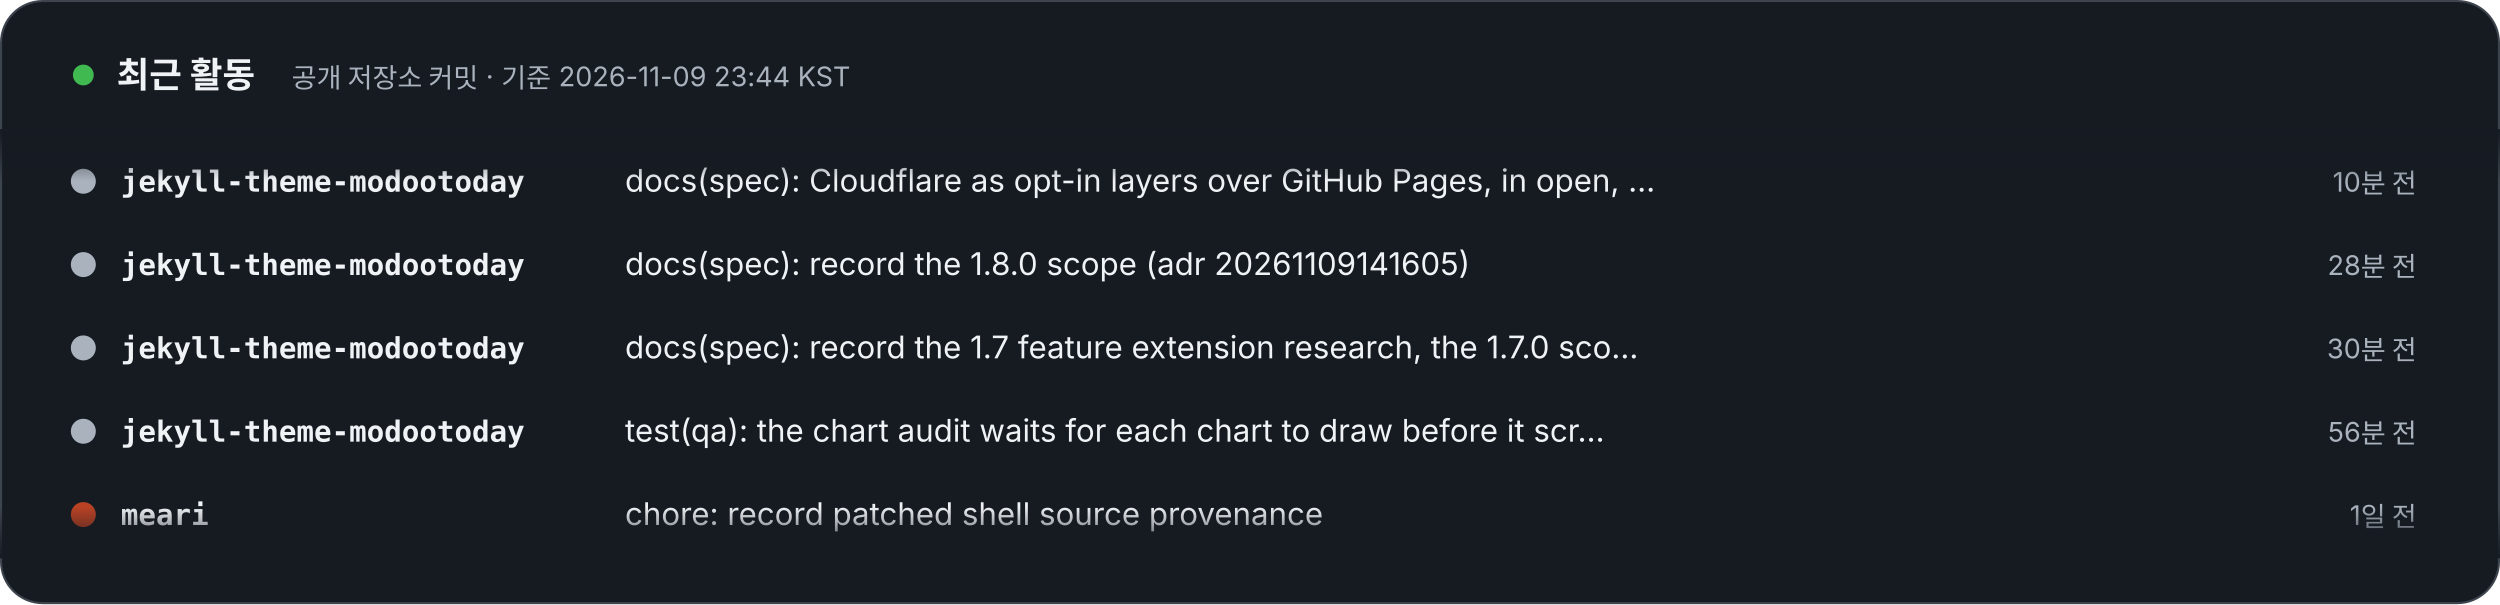
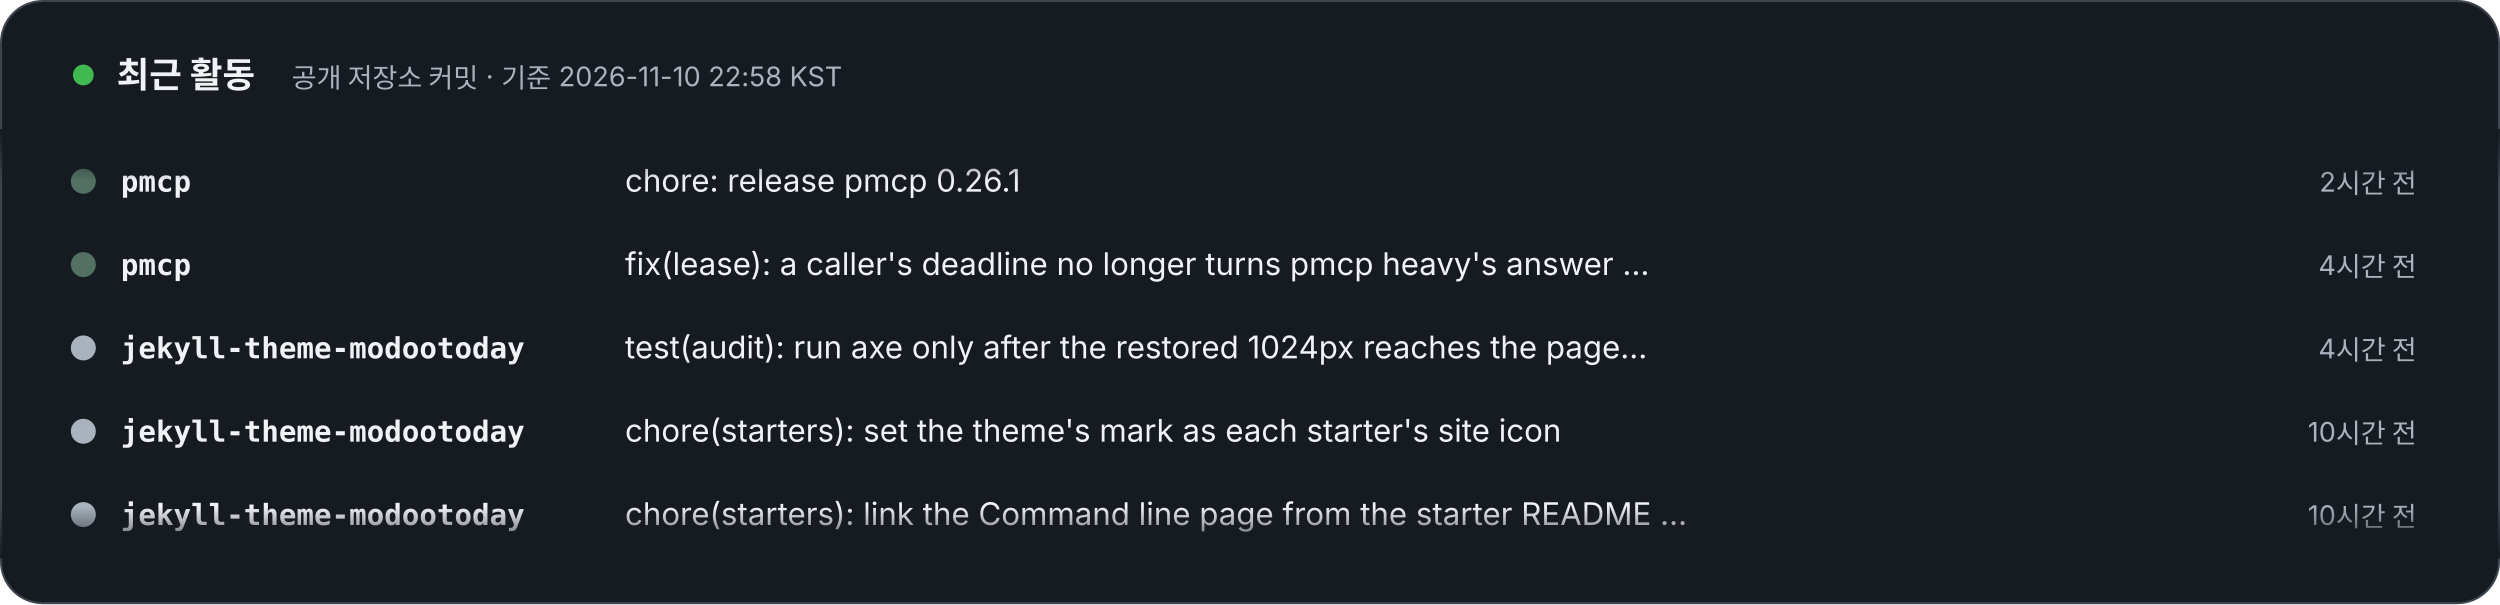
- <svg xmlns="http://www.w3.org/2000/svg" width="1200" height="290" viewBox="0 0 1200 290" role="img" aria-label="최근 활동 – 공개 저장소 커밋 · 기준 2026-11-09 23:44 KST. 1) jekyll-theme-modootoday: docs(spec): Cloudflare as opt-in layers over GitHub Pages, in open, free and paid tiers with presets, joins the 1.8.0 scope (10분 전). 2) jekyll-theme-modootoday: docs(spec): record the 1.8.0 scope (adr 20261109141605) (28분 전). 3) jekyll-theme-modootoday: docs(spec): record the 1.7 feature extension research, the 1.7.0 scope and the component order (30분 전). 4) jekyll-theme-modootoday: test(qa): the chart audit waits for each chart to draw before it scrolls on (56분 전). 5) meari: chore: record patched shell source provenance (1일 전). 6) meari: chore: prepare 0.3.0 release (1일 전). 7) specfold: release: 0.7.2 (4일 전). 8) specfold: fix(D1): compile governs once per run, so big changes stay fast (4일 전).">
+ <svg xmlns="http://www.w3.org/2000/svg" width="1200" height="290" viewBox="0 0 1200 290" role="img" aria-label="최근 활동 – 공개 저장소 커밋 · 기준 2026-11-10 22:58 KST. 1) pmcp: chore: release pmcp 0.26.1 (2시간 전). 2) pmcp: fix(lease): a caller's deadline no longer turns pmcp heavy's answer into 0 (4시간 전). 3) jekyll-theme-modootoday: test(audit): run axe only after the restored 1024px reaches the page scripts (4시간 전). 4) jekyll-theme-modootoday: chore(starters): set the theme's mark as each starter's site icon (10시간 전). 5) jekyll-theme-modootoday: chore(starters): link the Command line page from the starter README instead of copying its tables (10시간 전). 6) jekyll-theme-modootoday: build(deps): update KaTeX to 0.19.1 (10시간 전). 7) specfold: release: 0.8.1 (12시간 전). 8) specfold: test: the export plugin helpers are Unix-only, like the tests that use them (12시간 전).">
  <style>text{font-family:Pretendard,'Apple SD Gothic Neo','Noto Sans KR',-apple-system,'Segoe UI',sans-serif} .m{font-family:ui-monospace,SFMono-Regular,Menlo,Consolas,monospace} @media (prefers-reduced-motion: reduce){animateTransform{display:none}}</style>
  <defs>
    <clipPath id="v">
      <rect x="0" y="62" width="1200" height="206" />
    </clipPath>
    <linearGradient id="fd" x1="0" y1="0" x2="0" y2="1">
      <stop offset="0" stop-color="#161B22" />
      <stop offset=".12" stop-color="#161B22" stop-opacity="0" />
      <stop offset=".88" stop-color="#161B22" stop-opacity="0" />
      <stop offset="1" stop-color="#161B22" />
    </linearGradient>
  </defs>
  <rect x=".5" y=".5" width="1199" height="289" rx="20" fill="#161B22" stroke="#3D444D" />
  <circle cx="40" cy="36" r="5" fill="#3FB950">
    <animate attributeName="opacity" values="1;.3;1" dur="2s" repeatCount="indefinite" />
  </circle>
  <text x="56" y="42" font-size="17" font-weight="800" fill="#F0F3F6">최근 활동</text>
-   <text x="140" y="42" font-size="13" fill="#AAB3BD">공개 저장소 커밋 · 기준 2026-11-09 23:44 KST</text>
+   <text x="140" y="42" font-size="13" fill="#AAB3BD">공개 저장소 커밋 · 기준 2026-11-10 22:58 KST</text>
  <g clip-path="url(#v)">
    <g transform="translate(0 92)">
      <g>
        <animateTransform attributeName="transform" type="translate" from="0 0" to="0 -320" dur="24s" repeatCount="indefinite" />
        <g transform="translate(0 0)">
-           <circle cx="40" cy="-5" r="6" fill="#AAB3BD" />
-           <text x="58" y="0" class="m" font-size="14" fill="#F0F3F6" font-weight="700">jekyll-theme-modootoday</text>
-           <text x="300" y="0" font-size="15" fill="#F0F3F6">docs(spec): Cloudflare as opt-in layers over GitHub Pages, in open, …</text>
-           <text x="1160" y="0" text-anchor="end" font-size="13" fill="#AAB3BD">10분 전</text>
+           <circle cx="40" cy="-5" r="6" fill="#537163" />
+           <text x="58" y="0" class="m" font-size="14" fill="#F0F3F6" font-weight="700">pmcp</text>
+           <text x="300" y="0" font-size="15" fill="#F0F3F6">chore: release pmcp 0.26.1</text>
+           <text x="1160" y="0" text-anchor="end" font-size="13" fill="#AAB3BD">2시간 전</text>
        </g>
        <g transform="translate(0 40)">
-           <circle cx="40" cy="-5" r="6" fill="#AAB3BD" />
-           <text x="58" y="0" class="m" font-size="14" fill="#F0F3F6" font-weight="700">jekyll-theme-modootoday</text>
-           <text x="300" y="0" font-size="15" fill="#F0F3F6">docs(spec): record the 1.8.0 scope (adr 20261109141605)</text>
-           <text x="1160" y="0" text-anchor="end" font-size="13" fill="#AAB3BD">28분 전</text>
+           <circle cx="40" cy="-5" r="6" fill="#537163" />
+           <text x="58" y="0" class="m" font-size="14" fill="#F0F3F6" font-weight="700">pmcp</text>
+           <text x="300" y="0" font-size="15" fill="#F0F3F6">fix(lease): a caller's deadline no longer turns pmcp heavy's answer …</text>
+           <text x="1160" y="0" text-anchor="end" font-size="13" fill="#AAB3BD">4시간 전</text>
        </g>
        <g transform="translate(0 80)">
          <circle cx="40" cy="-5" r="6" fill="#AAB3BD" />
          <text x="58" y="0" class="m" font-size="14" fill="#F0F3F6" font-weight="700">jekyll-theme-modootoday</text>
-           <text x="300" y="0" font-size="15" fill="#F0F3F6">docs(spec): record the 1.7 feature extension research, the 1.7.0 sco…</text>
-           <text x="1160" y="0" text-anchor="end" font-size="13" fill="#AAB3BD">30분 전</text>
+           <text x="300" y="0" font-size="15" fill="#F0F3F6">test(audit): run axe only after the restored 1024px reaches the page…</text>
+           <text x="1160" y="0" text-anchor="end" font-size="13" fill="#AAB3BD">4시간 전</text>
        </g>
        <g transform="translate(0 120)">
          <circle cx="40" cy="-5" r="6" fill="#AAB3BD" />
          <text x="58" y="0" class="m" font-size="14" fill="#F0F3F6" font-weight="700">jekyll-theme-modootoday</text>
-           <text x="300" y="0" font-size="15" fill="#F0F3F6">test(qa): the chart audit waits for each chart to draw before it scr…</text>
-           <text x="1160" y="0" text-anchor="end" font-size="13" fill="#AAB3BD">56분 전</text>
+           <text x="300" y="0" font-size="15" fill="#F0F3F6">chore(starters): set the theme's mark as each starter's site icon</text>
+           <text x="1160" y="0" text-anchor="end" font-size="13" fill="#AAB3BD">10시간 전</text>
        </g>
        <g transform="translate(0 160)">
-           <circle cx="40" cy="-5" r="6" fill="#BA4224" />
-           <text x="58" y="0" class="m" font-size="14" fill="#F0F3F6" font-weight="700">meari</text>
-           <text x="300" y="0" font-size="15" fill="#F0F3F6">chore: record patched shell source provenance</text>
-           <text x="1160" y="0" text-anchor="end" font-size="13" fill="#AAB3BD">1일 전</text>
+           <circle cx="40" cy="-5" r="6" fill="#AAB3BD" />
+           <text x="58" y="0" class="m" font-size="14" fill="#F0F3F6" font-weight="700">jekyll-theme-modootoday</text>
+           <text x="300" y="0" font-size="15" fill="#F0F3F6">chore(starters): link the Command line page from the starter README …</text>
+           <text x="1160" y="0" text-anchor="end" font-size="13" fill="#AAB3BD">10시간 전</text>
        </g>
        <g transform="translate(0 200)">
-           <circle cx="40" cy="-5" r="6" fill="#BA4224" />
-           <text x="58" y="0" class="m" font-size="14" fill="#F0F3F6" font-weight="700">meari</text>
-           <text x="300" y="0" font-size="15" fill="#F0F3F6">chore: prepare 0.3.0 release</text>
-           <text x="1160" y="0" text-anchor="end" font-size="13" fill="#AAB3BD">1일 전</text>
+           <circle cx="40" cy="-5" r="6" fill="#AAB3BD" />
+           <text x="58" y="0" class="m" font-size="14" fill="#F0F3F6" font-weight="700">jekyll-theme-modootoday</text>
+           <text x="300" y="0" font-size="15" fill="#F0F3F6">build(deps): update KaTeX to 0.19.1</text>
+           <text x="1160" y="0" text-anchor="end" font-size="13" fill="#AAB3BD">10시간 전</text>
        </g>
        <g transform="translate(0 240)">
          <circle cx="40" cy="-5" r="6" fill="#d94925" />
          <text x="58" y="0" class="m" font-size="14" fill="#F0F3F6" font-weight="700">specfold</text>
-           <text x="300" y="0" font-size="15" fill="#F0F3F6">release: 0.7.2</text>
-           <text x="1160" y="0" text-anchor="end" font-size="13" fill="#AAB3BD">4일 전</text>
+           <text x="300" y="0" font-size="15" fill="#F0F3F6">release: 0.8.1</text>
+           <text x="1160" y="0" text-anchor="end" font-size="13" fill="#AAB3BD">12시간 전</text>
        </g>
        <g transform="translate(0 280)">
          <circle cx="40" cy="-5" r="6" fill="#d94925" />
          <text x="58" y="0" class="m" font-size="14" fill="#F0F3F6" font-weight="700">specfold</text>
-           <text x="300" y="0" font-size="15" fill="#F0F3F6">fix(D1): compile governs once per run, so big changes stay fast</text>
-           <text x="1160" y="0" text-anchor="end" font-size="13" fill="#AAB3BD">4일 전</text>
+           <text x="300" y="0" font-size="15" fill="#F0F3F6">test: the export plugin helpers are Unix-only, like the tests that u…</text>
+           <text x="1160" y="0" text-anchor="end" font-size="13" fill="#AAB3BD">12시간 전</text>
        </g>
        <g transform="translate(0 320)">
-           <circle cx="40" cy="-5" r="6" fill="#AAB3BD" />
-           <text x="58" y="0" class="m" font-size="14" fill="#F0F3F6" font-weight="700">jekyll-theme-modootoday</text>
-           <text x="300" y="0" font-size="15" fill="#F0F3F6">docs(spec): Cloudflare as opt-in layers over GitHub Pages, in open, …</text>
-           <text x="1160" y="0" text-anchor="end" font-size="13" fill="#AAB3BD">10분 전</text>
+           <circle cx="40" cy="-5" r="6" fill="#537163" />
+           <text x="58" y="0" class="m" font-size="14" fill="#F0F3F6" font-weight="700">pmcp</text>
+           <text x="300" y="0" font-size="15" fill="#F0F3F6">chore: release pmcp 0.26.1</text>
+           <text x="1160" y="0" text-anchor="end" font-size="13" fill="#AAB3BD">2시간 전</text>
        </g>
        <g transform="translate(0 360)">
-           <circle cx="40" cy="-5" r="6" fill="#AAB3BD" />
-           <text x="58" y="0" class="m" font-size="14" fill="#F0F3F6" font-weight="700">jekyll-theme-modootoday</text>
-           <text x="300" y="0" font-size="15" fill="#F0F3F6">docs(spec): record the 1.8.0 scope (adr 20261109141605)</text>
-           <text x="1160" y="0" text-anchor="end" font-size="13" fill="#AAB3BD">28분 전</text>
+           <circle cx="40" cy="-5" r="6" fill="#537163" />
+           <text x="58" y="0" class="m" font-size="14" fill="#F0F3F6" font-weight="700">pmcp</text>
+           <text x="300" y="0" font-size="15" fill="#F0F3F6">fix(lease): a caller's deadline no longer turns pmcp heavy's answer …</text>
+           <text x="1160" y="0" text-anchor="end" font-size="13" fill="#AAB3BD">4시간 전</text>
        </g>
        <g transform="translate(0 400)">
          <circle cx="40" cy="-5" r="6" fill="#AAB3BD" />
          <text x="58" y="0" class="m" font-size="14" fill="#F0F3F6" font-weight="700">jekyll-theme-modootoday</text>
-           <text x="300" y="0" font-size="15" fill="#F0F3F6">docs(spec): record the 1.7 feature extension research, the 1.7.0 sco…</text>
-           <text x="1160" y="0" text-anchor="end" font-size="13" fill="#AAB3BD">30분 전</text>
+           <text x="300" y="0" font-size="15" fill="#F0F3F6">test(audit): run axe only after the restored 1024px reaches the page…</text>
+           <text x="1160" y="0" text-anchor="end" font-size="13" fill="#AAB3BD">4시간 전</text>
        </g>
        <g transform="translate(0 440)">
          <circle cx="40" cy="-5" r="6" fill="#AAB3BD" />
          <text x="58" y="0" class="m" font-size="14" fill="#F0F3F6" font-weight="700">jekyll-theme-modootoday</text>
-           <text x="300" y="0" font-size="15" fill="#F0F3F6">test(qa): the chart audit waits for each chart to draw before it scr…</text>
-           <text x="1160" y="0" text-anchor="end" font-size="13" fill="#AAB3BD">56분 전</text>
+           <text x="300" y="0" font-size="15" fill="#F0F3F6">chore(starters): set the theme's mark as each starter's site icon</text>
+           <text x="1160" y="0" text-anchor="end" font-size="13" fill="#AAB3BD">10시간 전</text>
        </g>
        <g transform="translate(0 480)">
-           <circle cx="40" cy="-5" r="6" fill="#BA4224" />
-           <text x="58" y="0" class="m" font-size="14" fill="#F0F3F6" font-weight="700">meari</text>
-           <text x="300" y="0" font-size="15" fill="#F0F3F6">chore: record patched shell source provenance</text>
-           <text x="1160" y="0" text-anchor="end" font-size="13" fill="#AAB3BD">1일 전</text>
+           <circle cx="40" cy="-5" r="6" fill="#AAB3BD" />
+           <text x="58" y="0" class="m" font-size="14" fill="#F0F3F6" font-weight="700">jekyll-theme-modootoday</text>
+           <text x="300" y="0" font-size="15" fill="#F0F3F6">chore(starters): link the Command line page from the starter README …</text>
+           <text x="1160" y="0" text-anchor="end" font-size="13" fill="#AAB3BD">10시간 전</text>
        </g>
      </g>
    </g>
  </g>
  <rect x="0" y="62" width="1200" height="206" fill="url(#fd)" />
</svg>
